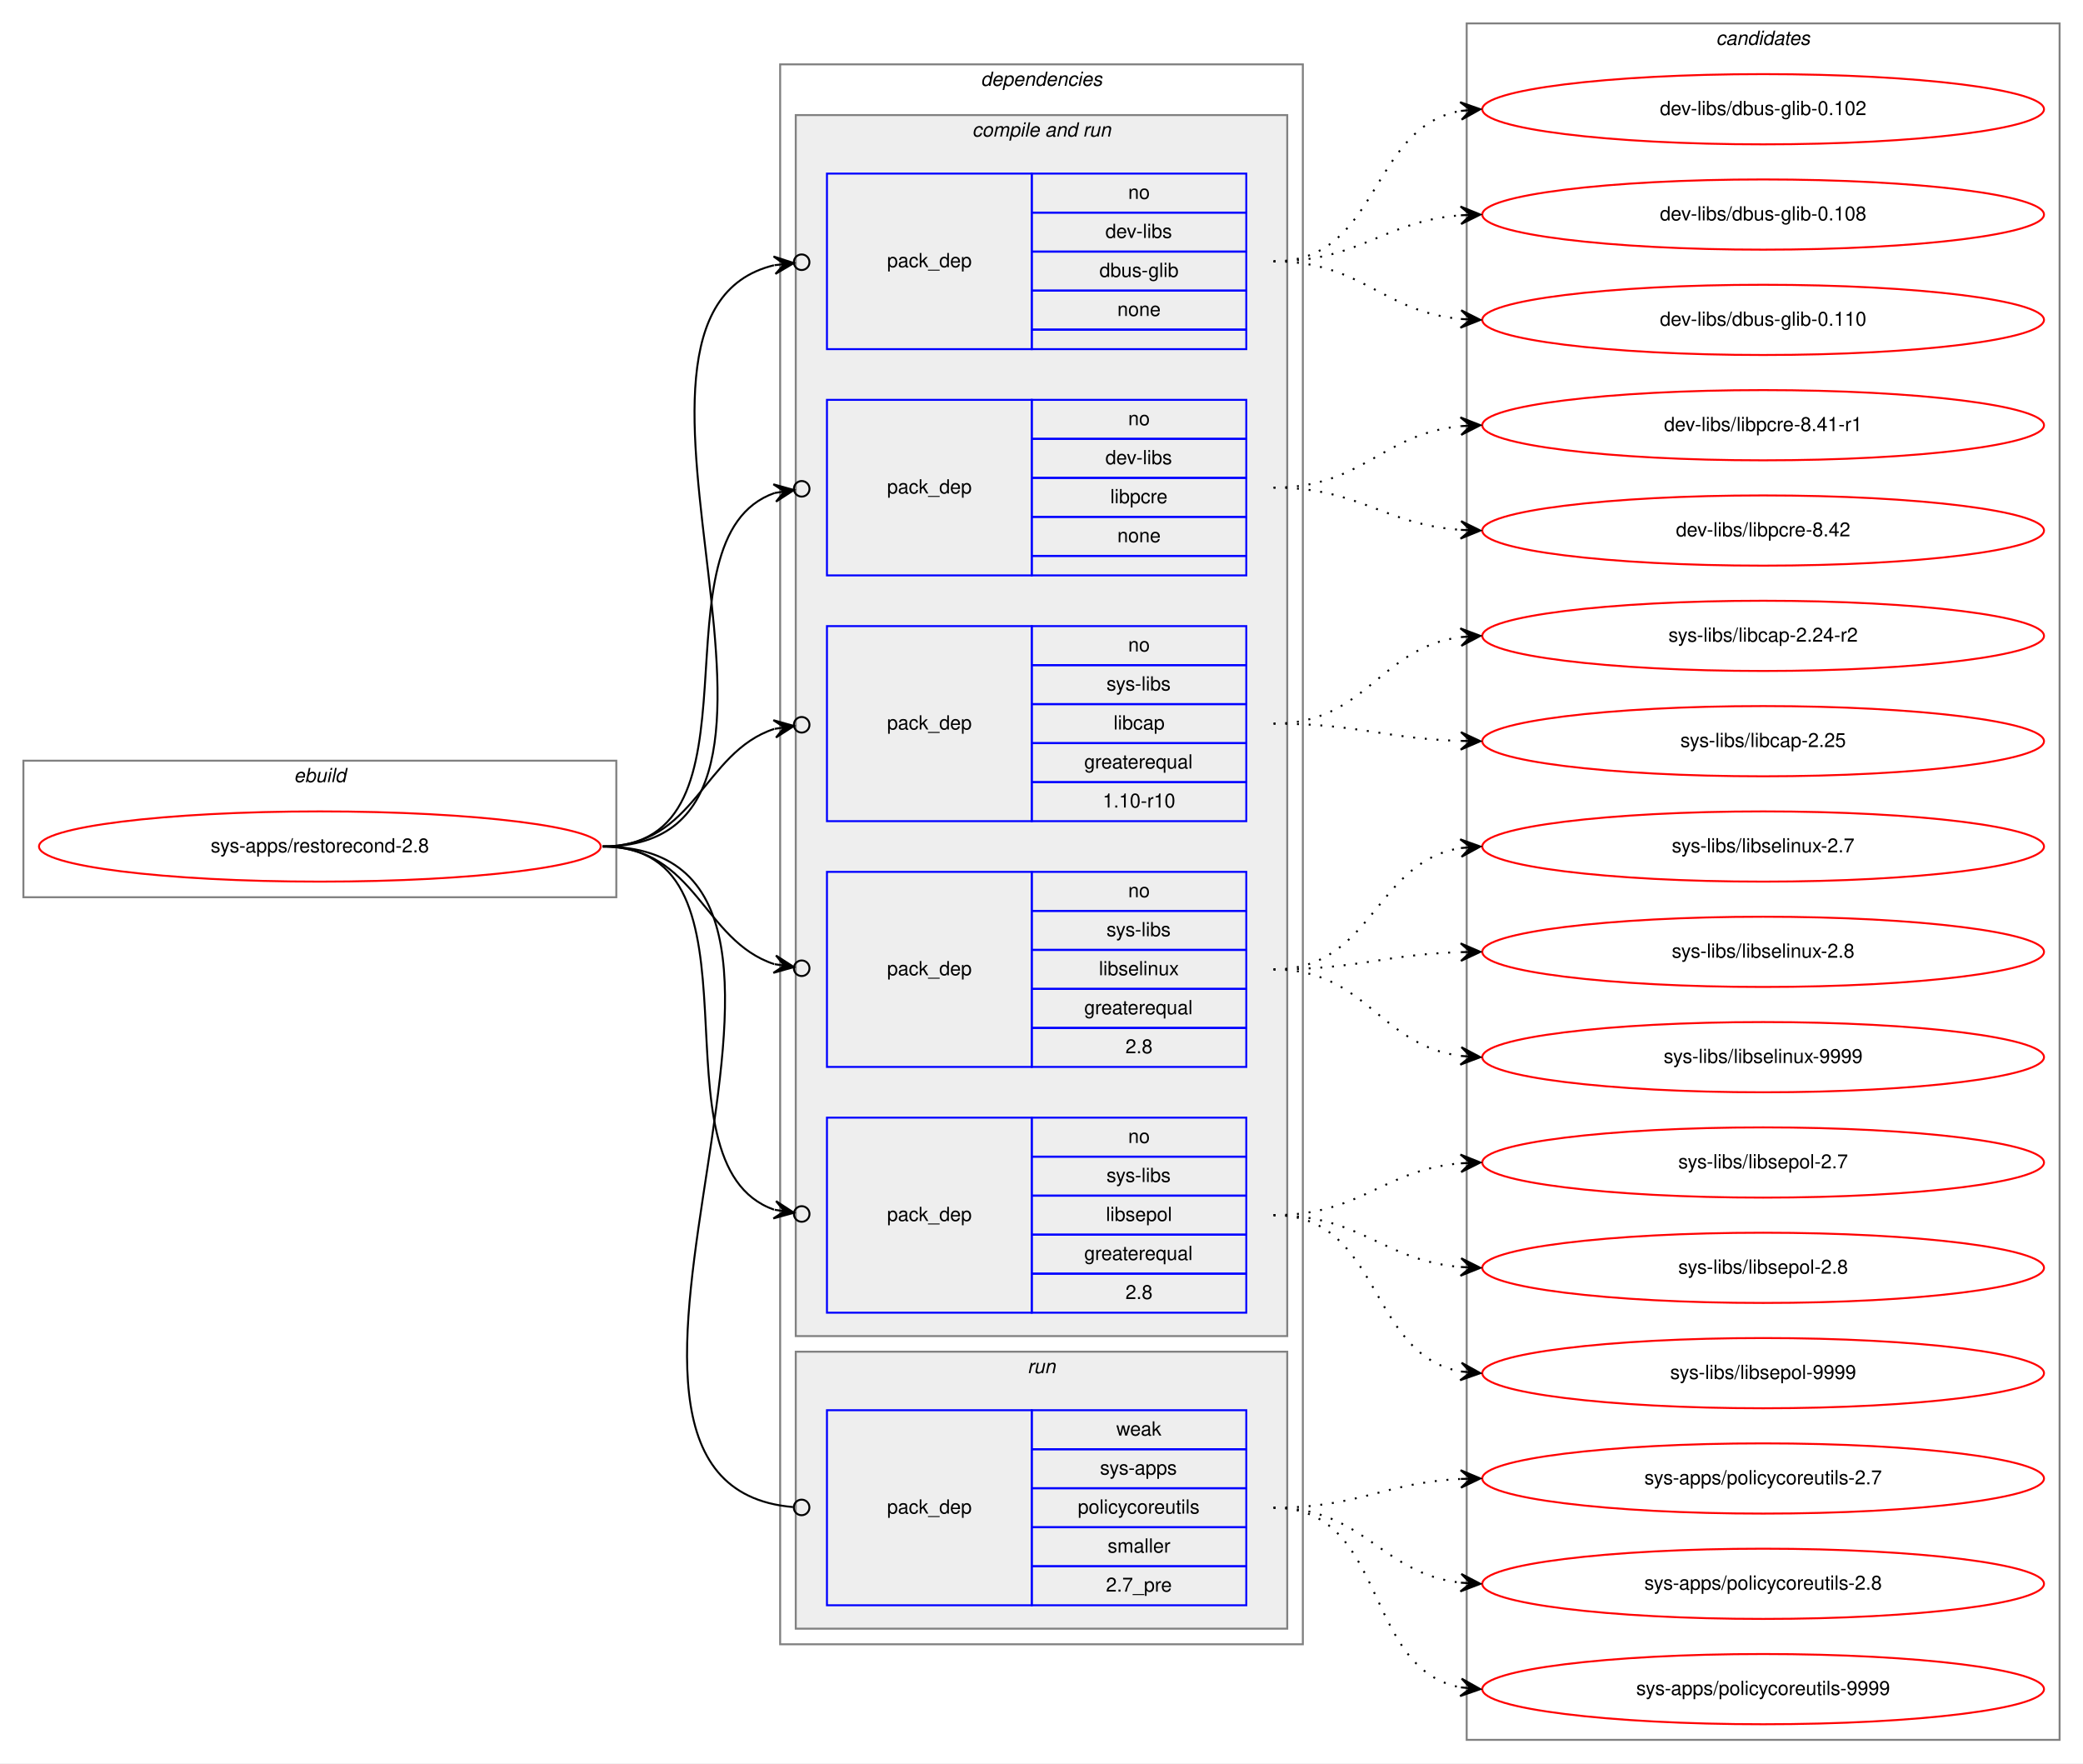
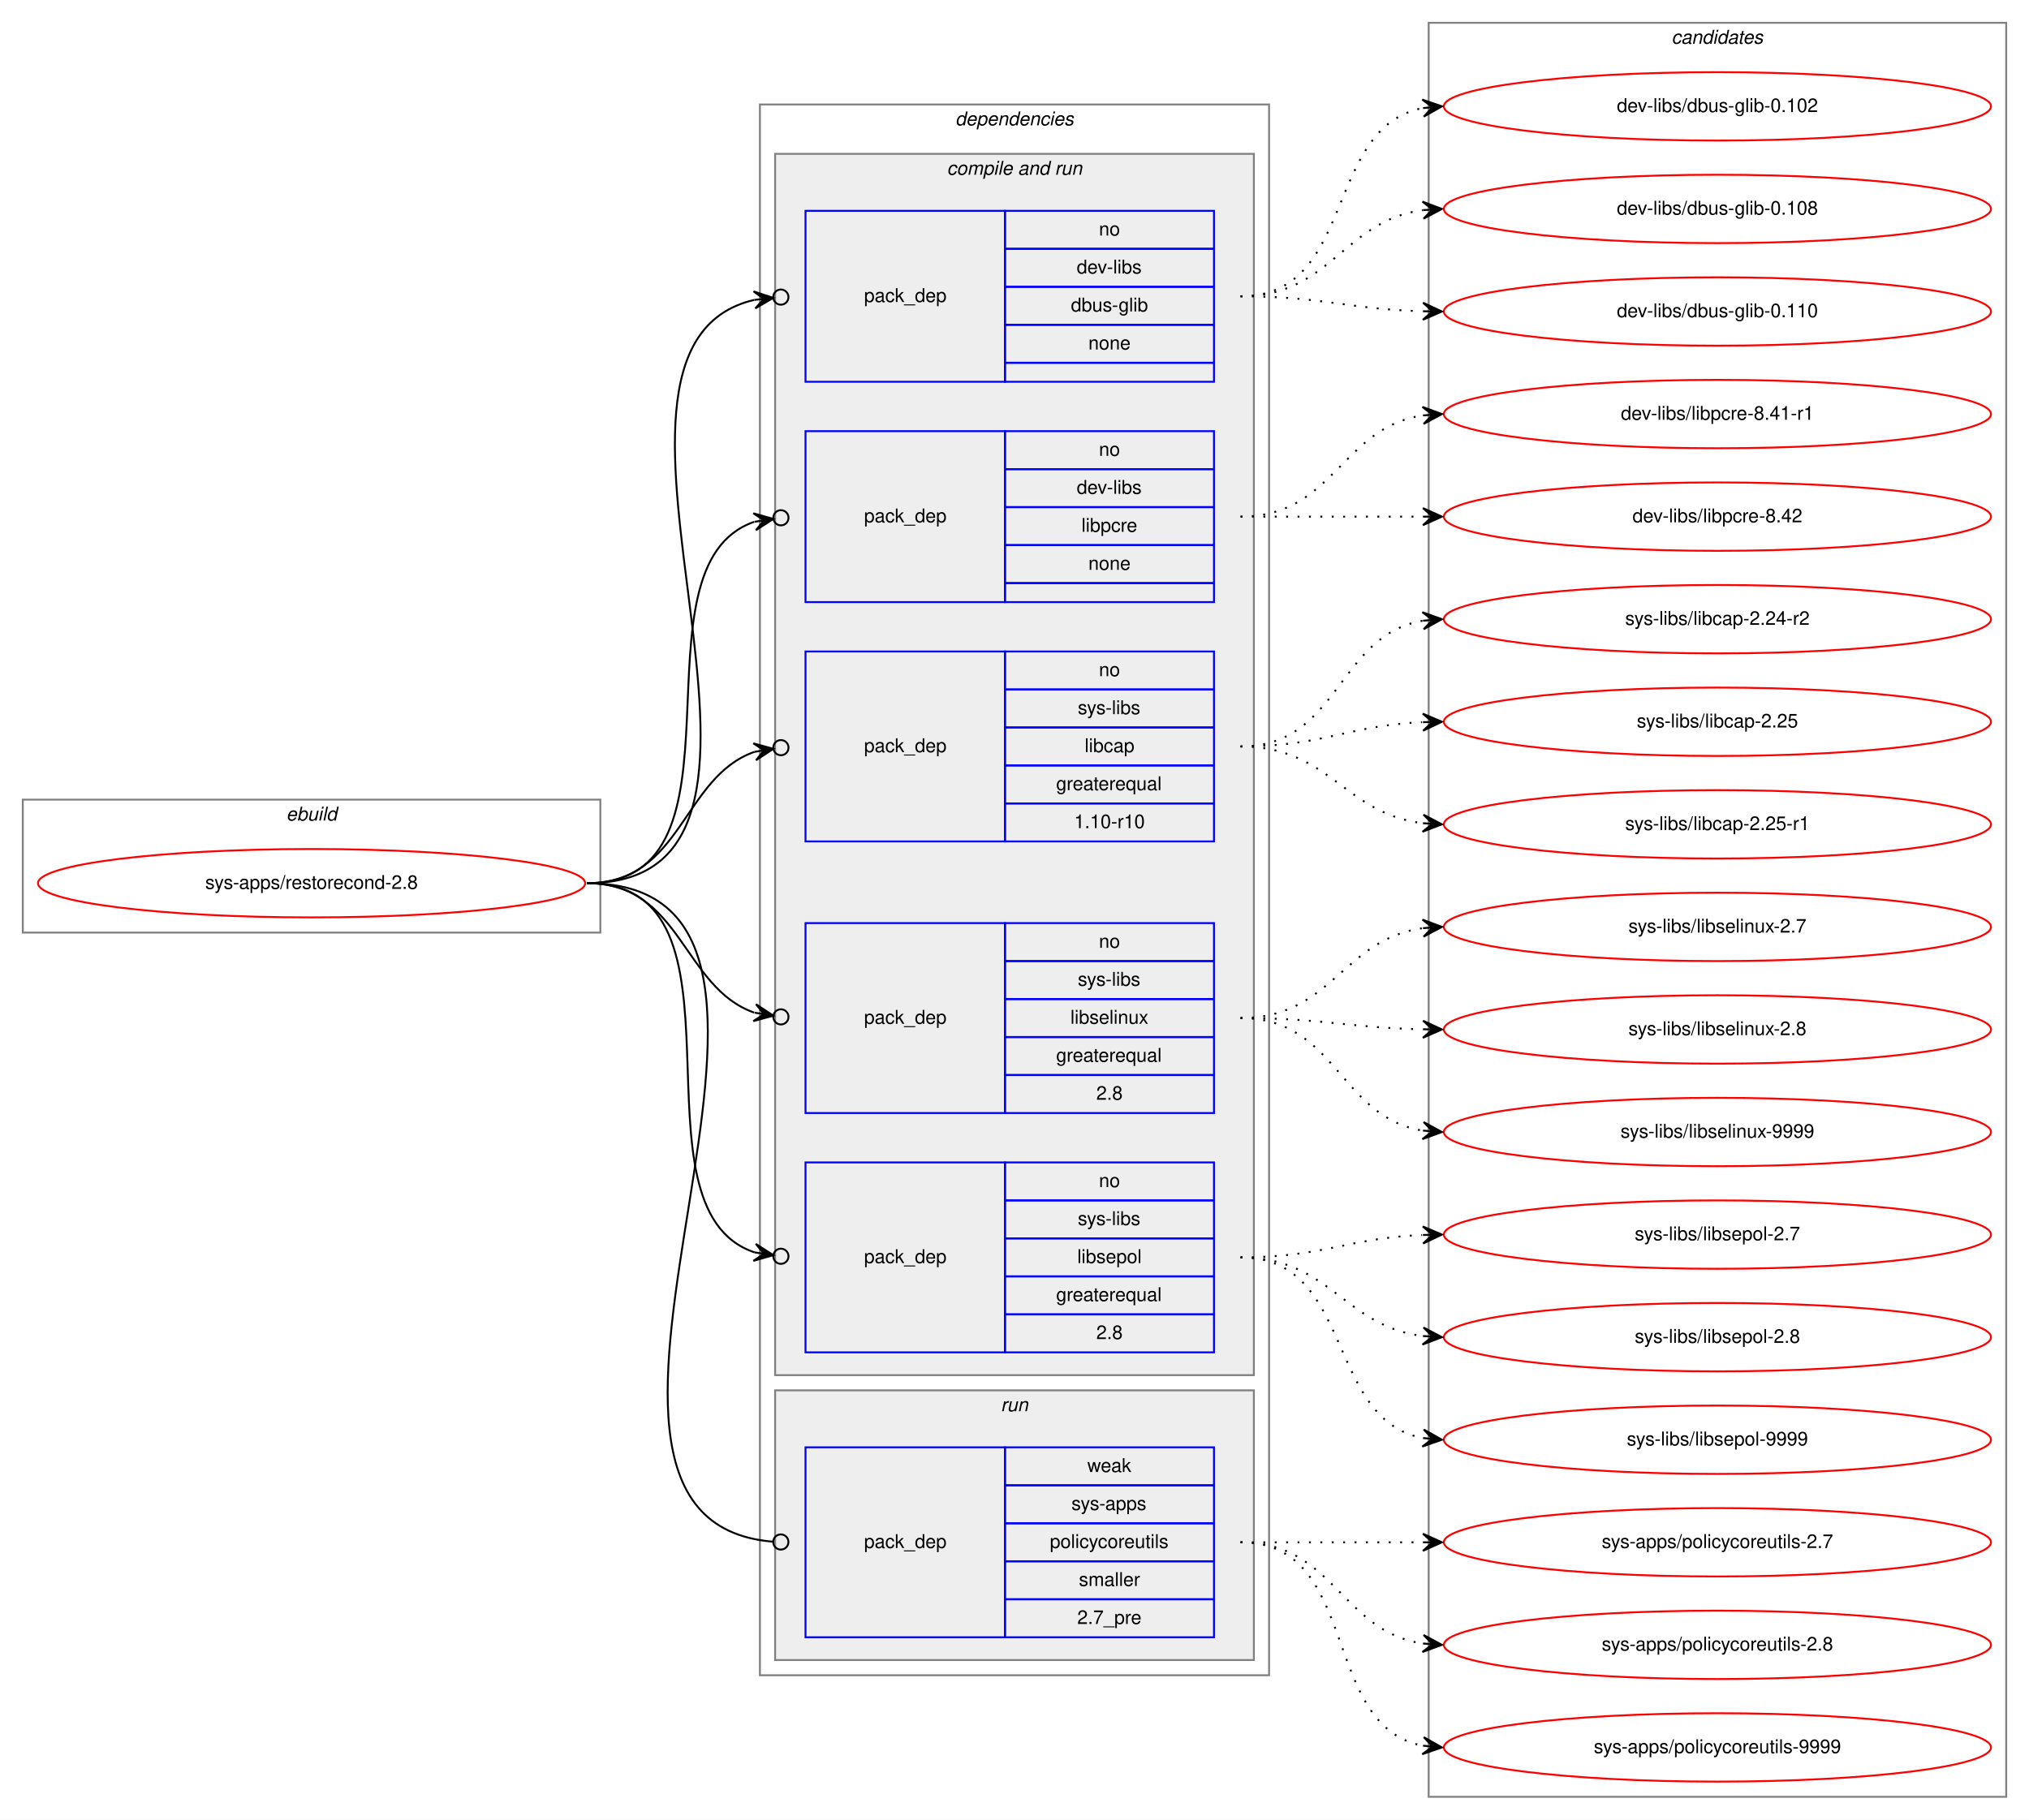
- <svg xmlns="http://www.w3.org/2000/svg" xmlns:xlink="http://www.w3.org/1999/xlink" width="1068pt" height="904pt" viewBox="0.00 0.00 1068.00 904.00">
-   <g id="graph0" class="graph" transform="scale(1 1) rotate(0) translate(4 900)">
-     <polygon fill="white" stroke="transparent" points="-4,4 -4,-900 1064,-900 1064,4 -4,4" />
+ <svg xmlns="http://www.w3.org/2000/svg" xmlns:xlink="http://www.w3.org/1999/xlink" width="1068pt" height="958pt" viewBox="0.00 0.00 1068.00 958.00">
+   <g id="graph0" class="graph" transform="scale(1 1) rotate(0) translate(4 954)">
+     <polygon fill="white" stroke="transparent" points="-4,4 -4,-954 1064,-954 1064,4 -4,4" />
    <g id="clust1" class="cluster">
-       <polygon fill="none" stroke="gray" points="8,-440 8,-510 312,-510 312,-440 8,-440" />
-       <text text-anchor="start" x="146.66" y="-499" font-family="Helvetica,sans-Serif" font-style="italic" font-size="10.00">ebuild</text>
+       <polygon fill="none" stroke="gray" points="8,-463 8,-533 312,-533 312,-463 8,-463" />
+       <text text-anchor="start" x="146.66" y="-522" font-family="Helvetica,sans-Serif" font-style="italic" font-size="10.00">ebuild</text>
    </g>
    <g id="clust2" class="cluster">
-       <polygon fill="none" stroke="gray" points="396,-57 396,-867 664,-867 664,-57 396,-57" />
-       <text text-anchor="start" x="498.86" y="-856" font-family="Helvetica,sans-Serif" font-style="italic" font-size="10.00">dependencies</text>
+       <polygon fill="none" stroke="gray" points="396,-72 396,-899 664,-899 664,-72 396,-72" />
+       <text text-anchor="start" x="498.86" y="-888" font-family="Helvetica,sans-Serif" font-style="italic" font-size="10.00">dependencies</text>
    </g>
    <g id="clust4" class="cluster">
-       <polygon fill="#eeeeee" stroke="gray" points="404,-215 404,-841 656,-841 656,-215 404,-215" />
-       <text text-anchor="start" x="494.42" y="-830" font-family="Helvetica,sans-Serif" font-style="italic" font-size="10.00">compile and run</text>
+       <polygon fill="#eeeeee" stroke="gray" points="404,-230 404,-873 656,-873 656,-230 404,-230" />
+       <text text-anchor="start" x="494.42" y="-862" font-family="Helvetica,sans-Serif" font-style="italic" font-size="10.00">compile and run</text>
    </g>
    <g id="clust10" class="cluster">
-       <polygon fill="#eeeeee" stroke="gray" points="404,-65 404,-207 656,-207 656,-65 404,-65" />
-       <text text-anchor="start" x="522.77" y="-196" font-family="Helvetica,sans-Serif" font-style="italic" font-size="10.00">run</text>
+       <polygon fill="#eeeeee" stroke="gray" points="404,-80 404,-222 656,-222 656,-80 404,-80" />
+       <text text-anchor="start" x="522.77" y="-211" font-family="Helvetica,sans-Serif" font-style="italic" font-size="10.00">run</text>
    </g>
    <g id="clust12" class="cluster">
-       <polygon fill="none" stroke="gray" points="748,-8 748,-888 1052,-888 1052,-8 748,-8" />
-       <text text-anchor="start" x="875.82" y="-877" font-family="Helvetica,sans-Serif" font-style="italic" font-size="10.00">candidates</text>
+       <polygon fill="none" stroke="gray" points="748,-8 748,-942 1052,-942 1052,-8 748,-8" />
+       <text text-anchor="start" x="875.82" y="-931" font-family="Helvetica,sans-Serif" font-style="italic" font-size="10.00">candidates</text>
    </g>
    <g id="node1" class="node">
      <g id="a_node1">
        <a xlink:href="../sys-apps/restorecond-2.8.svg" xlink:title="sys-apps/restorecond-2.8">
-           <ellipse fill="none" stroke="red" cx="160" cy="-466" rx="144" ry="18" />
-           <text text-anchor="middle" x="160" y="-463" font-family="Helvetica,sans-Serif" font-size="10.00">sys-apps/restorecond-2.8</text>
+           <ellipse fill="none" stroke="red" cx="160" cy="-489" rx="144" ry="18" />
+           <text text-anchor="middle" x="160" y="-486" font-family="Helvetica,sans-Serif" font-size="10.00">sys-apps/restorecond-2.8</text>
        </a>
      </g>
    </g>
    <g id="node2" class="node">
-       <polygon fill="none" stroke="blue" points="420,-721 420,-811 525,-811 525,-721 420,-721" />
-       <text text-anchor="start" x="450.82" y="-763" font-family="Helvetica,sans-Serif" font-size="10.00">pack_dep</text>
-       <polygon fill="none" stroke="blue" points="525,-791 525,-811 635,-811 635,-791 525,-791" />
-       <text text-anchor="start" x="574.44" y="-798" font-family="Helvetica,sans-Serif" font-size="10.00">no</text>
-       <polygon fill="none" stroke="blue" points="525,-771 525,-791 635,-791 635,-771 525,-771" />
-       <text text-anchor="start" x="562.77" y="-778" font-family="Helvetica,sans-Serif" font-size="10.00">dev-libs</text>
-       <polygon fill="none" stroke="blue" points="525,-751 525,-771 635,-771 635,-751 525,-751" />
-       <text text-anchor="start" x="559.71" y="-758" font-family="Helvetica,sans-Serif" font-size="10.00">dbus-glib</text>
-       <polygon fill="none" stroke="blue" points="525,-731 525,-751 635,-751 635,-731 525,-731" />
-       <text text-anchor="start" x="568.88" y="-738" font-family="Helvetica,sans-Serif" font-size="10.00">none</text>
-       <polygon fill="none" stroke="blue" points="525,-721 525,-731 635,-731 635,-721 525,-721" />
+       <polygon fill="none" stroke="blue" points="420,-753 420,-843 525,-843 525,-753 420,-753" />
+       <text text-anchor="start" x="450.82" y="-795" font-family="Helvetica,sans-Serif" font-size="10.00">pack_dep</text>
+       <polygon fill="none" stroke="blue" points="525,-823 525,-843 635,-843 635,-823 525,-823" />
+       <text text-anchor="start" x="574.44" y="-830" font-family="Helvetica,sans-Serif" font-size="10.00">no</text>
+       <polygon fill="none" stroke="blue" points="525,-803 525,-823 635,-823 635,-803 525,-803" />
+       <text text-anchor="start" x="562.77" y="-810" font-family="Helvetica,sans-Serif" font-size="10.00">dev-libs</text>
+       <polygon fill="none" stroke="blue" points="525,-783 525,-803 635,-803 635,-783 525,-783" />
+       <text text-anchor="start" x="559.71" y="-790" font-family="Helvetica,sans-Serif" font-size="10.00">dbus-glib</text>
+       <polygon fill="none" stroke="blue" points="525,-763 525,-783 635,-783 635,-763 525,-763" />
+       <text text-anchor="start" x="568.88" y="-770" font-family="Helvetica,sans-Serif" font-size="10.00">none</text>
+       <polygon fill="none" stroke="blue" points="525,-753 525,-763 635,-763 635,-753 525,-753" />
    </g>
    <g id="edge1" class="edge">
-       <path fill="none" stroke="black" d="M305,-466C439.64,-466 285.78,-737.98 392.82,-764" />
-       <ellipse fill="none" stroke="black" cx="407.02" cy="-765.56" rx="4" ry="4" />
-       <polygon fill="black" stroke="black" points="403.05,-765.13 392.62,-768.51 398.08,-764.58 393.11,-764.04 393.11,-764.04 393.11,-764.04 398.08,-764.58 393.6,-759.56 403.05,-765.13 403.05,-765.13" />
+       <path fill="none" stroke="black" d="M305,-489C443.53,-489 282.04,-770.29 393.03,-796.11" />
+       <ellipse fill="none" stroke="black" cx="407.02" cy="-797.58" rx="4" ry="4" />
+       <polygon fill="black" stroke="black" points="403.04,-797.16 392.63,-800.59 398.07,-796.64 393.1,-796.11 393.1,-796.11 393.1,-796.11 398.07,-796.64 393.57,-791.64 403.04,-797.16 403.04,-797.16" />
    </g>
    <g id="node3" class="node">
-       <polygon fill="none" stroke="blue" points="420,-605 420,-695 525,-695 525,-605 420,-605" />
-       <text text-anchor="start" x="450.82" y="-647" font-family="Helvetica,sans-Serif" font-size="10.00">pack_dep</text>
-       <polygon fill="none" stroke="blue" points="525,-675 525,-695 635,-695 635,-675 525,-675" />
-       <text text-anchor="start" x="574.44" y="-682" font-family="Helvetica,sans-Serif" font-size="10.00">no</text>
-       <polygon fill="none" stroke="blue" points="525,-655 525,-675 635,-675 635,-655 525,-655" />
-       <text text-anchor="start" x="562.77" y="-662" font-family="Helvetica,sans-Serif" font-size="10.00">dev-libs</text>
-       <polygon fill="none" stroke="blue" points="525,-635 525,-655 635,-655 635,-635 525,-635" />
-       <text text-anchor="start" x="565.27" y="-642" font-family="Helvetica,sans-Serif" font-size="10.00">libpcre</text>
-       <polygon fill="none" stroke="blue" points="525,-615 525,-635 635,-635 635,-615 525,-615" />
-       <text text-anchor="start" x="568.88" y="-622" font-family="Helvetica,sans-Serif" font-size="10.00">none</text>
-       <polygon fill="none" stroke="blue" points="525,-605 525,-615 635,-615 635,-605 525,-605" />
+       <polygon fill="none" stroke="blue" points="420,-637 420,-727 525,-727 525,-637 420,-637" />
+       <text text-anchor="start" x="450.82" y="-679" font-family="Helvetica,sans-Serif" font-size="10.00">pack_dep</text>
+       <polygon fill="none" stroke="blue" points="525,-707 525,-727 635,-727 635,-707 525,-707" />
+       <text text-anchor="start" x="574.44" y="-714" font-family="Helvetica,sans-Serif" font-size="10.00">no</text>
+       <polygon fill="none" stroke="blue" points="525,-687 525,-707 635,-707 635,-687 525,-687" />
+       <text text-anchor="start" x="562.77" y="-694" font-family="Helvetica,sans-Serif" font-size="10.00">dev-libs</text>
+       <polygon fill="none" stroke="blue" points="525,-667 525,-687 635,-687 635,-667 525,-667" />
+       <text text-anchor="start" x="565.27" y="-674" font-family="Helvetica,sans-Serif" font-size="10.00">libpcre</text>
+       <polygon fill="none" stroke="blue" points="525,-647 525,-667 635,-667 635,-647 525,-647" />
+       <text text-anchor="start" x="568.88" y="-654" font-family="Helvetica,sans-Serif" font-size="10.00">none</text>
+       <polygon fill="none" stroke="blue" points="525,-637 525,-647 635,-647 635,-637 525,-637" />
    </g>
    <g id="edge2" class="edge">
-       <path fill="none" stroke="black" d="M305,-466C392.56,-466 327.66,-624.37 393.18,-647.26" />
-       <ellipse fill="none" stroke="black" cx="407.05" cy="-649.39" rx="4" ry="4" />
-       <polygon fill="black" stroke="black" points="403.09,-648.78 392.52,-651.71 398.15,-648.02 393.21,-647.26 393.21,-647.26 393.21,-647.26 398.15,-648.02 393.89,-642.81 403.09,-648.78 403.09,-648.78" />
+       <path fill="none" stroke="black" d="M305,-489C395.98,-489 324.83,-655.81 393.01,-679.27" />
+       <ellipse fill="none" stroke="black" cx="407.05" cy="-681.4" rx="4" ry="4" />
+       <polygon fill="black" stroke="black" points="403.09,-680.8 392.53,-683.75 398.15,-680.05 393.2,-679.3 393.2,-679.3 393.2,-679.3 398.15,-680.05 393.88,-674.85 403.09,-680.8 403.09,-680.8" />
    </g>
    <g id="node4" class="node">
-       <polygon fill="none" stroke="blue" points="420,-479 420,-579 525,-579 525,-479 420,-479" />
-       <text text-anchor="start" x="450.82" y="-526" font-family="Helvetica,sans-Serif" font-size="10.00">pack_dep</text>
-       <polygon fill="none" stroke="blue" points="525,-559 525,-579 635,-579 635,-559 525,-559" />
-       <text text-anchor="start" x="574.44" y="-566" font-family="Helvetica,sans-Serif" font-size="10.00">no</text>
-       <polygon fill="none" stroke="blue" points="525,-539 525,-559 635,-559 635,-539 525,-539" />
-       <text text-anchor="start" x="563.33" y="-546" font-family="Helvetica,sans-Serif" font-size="10.00">sys-libs</text>
-       <polygon fill="none" stroke="blue" points="525,-519 525,-539 635,-539 635,-519 525,-519" />
-       <text text-anchor="start" x="566.94" y="-526" font-family="Helvetica,sans-Serif" font-size="10.00">libcap</text>
-       <polygon fill="none" stroke="blue" points="525,-499 525,-519 635,-519 635,-499 525,-499" />
-       <text text-anchor="start" x="551.92" y="-506" font-family="Helvetica,sans-Serif" font-size="10.00">greaterequal</text>
-       <polygon fill="none" stroke="blue" points="525,-479 525,-499 635,-499 635,-479 525,-479" />
-       <text text-anchor="start" x="561.38" y="-486" font-family="Helvetica,sans-Serif" font-size="10.00">1.10-r10</text>
+       <polygon fill="none" stroke="blue" points="420,-511 420,-611 525,-611 525,-511 420,-511" />
+       <text text-anchor="start" x="450.82" y="-558" font-family="Helvetica,sans-Serif" font-size="10.00">pack_dep</text>
+       <polygon fill="none" stroke="blue" points="525,-591 525,-611 635,-611 635,-591 525,-591" />
+       <text text-anchor="start" x="574.44" y="-598" font-family="Helvetica,sans-Serif" font-size="10.00">no</text>
+       <polygon fill="none" stroke="blue" points="525,-571 525,-591 635,-591 635,-571 525,-571" />
+       <text text-anchor="start" x="563.33" y="-578" font-family="Helvetica,sans-Serif" font-size="10.00">sys-libs</text>
+       <polygon fill="none" stroke="blue" points="525,-551 525,-571 635,-571 635,-551 525,-551" />
+       <text text-anchor="start" x="566.94" y="-558" font-family="Helvetica,sans-Serif" font-size="10.00">libcap</text>
+       <polygon fill="none" stroke="blue" points="525,-531 525,-551 635,-551 635,-531 525,-531" />
+       <text text-anchor="start" x="551.92" y="-538" font-family="Helvetica,sans-Serif" font-size="10.00">greaterequal</text>
+       <polygon fill="none" stroke="blue" points="525,-511 525,-531 635,-531 635,-511 525,-511" />
+       <text text-anchor="start" x="561.38" y="-518" font-family="Helvetica,sans-Serif" font-size="10.00">1.10-r10</text>
    </g>
    <g id="edge3" class="edge">
-       <path fill="none" stroke="black" d="M305,-466C352.95,-466 356.19,-514.23 392.96,-526.29" />
-       <ellipse fill="none" stroke="black" cx="407.04" cy="-528.41" rx="4" ry="4" />
-       <polygon fill="black" stroke="black" points="403.09,-527.81 392.53,-530.78 398.14,-527.07 393.2,-526.33 393.2,-526.33 393.2,-526.33 398.14,-527.07 393.87,-521.88 403.09,-527.81 403.09,-527.81" />
+       <path fill="none" stroke="black" d="M305,-489C355.17,-489 355.01,-544.87 393.19,-558.18" />
+       <ellipse fill="none" stroke="black" cx="407.05" cy="-560.37" rx="4" ry="4" />
+       <polygon fill="black" stroke="black" points="403.1,-559.75 392.52,-562.63 398.16,-558.97 393.22,-558.18 393.22,-558.18 393.22,-558.18 398.16,-558.97 393.93,-553.74 403.1,-559.75 403.1,-559.75" />
    </g>
    <g id="node5" class="node">
-       <polygon fill="none" stroke="blue" points="420,-353 420,-453 525,-453 525,-353 420,-353" />
-       <text text-anchor="start" x="450.82" y="-400" font-family="Helvetica,sans-Serif" font-size="10.00">pack_dep</text>
-       <polygon fill="none" stroke="blue" points="525,-433 525,-453 635,-453 635,-433 525,-433" />
-       <text text-anchor="start" x="574.44" y="-440" font-family="Helvetica,sans-Serif" font-size="10.00">no</text>
-       <polygon fill="none" stroke="blue" points="525,-413 525,-433 635,-433 635,-413 525,-413" />
-       <text text-anchor="start" x="563.33" y="-420" font-family="Helvetica,sans-Serif" font-size="10.00">sys-libs</text>
-       <polygon fill="none" stroke="blue" points="525,-393 525,-413 635,-413 635,-393 525,-393" />
-       <text text-anchor="start" x="559.43" y="-400" font-family="Helvetica,sans-Serif" font-size="10.00">libselinux</text>
-       <polygon fill="none" stroke="blue" points="525,-373 525,-393 635,-393 635,-373 525,-373" />
-       <text text-anchor="start" x="551.92" y="-380" font-family="Helvetica,sans-Serif" font-size="10.00">greaterequal</text>
-       <polygon fill="none" stroke="blue" points="525,-353 525,-373 635,-373 635,-353 525,-353" />
-       <text text-anchor="start" x="573.05" y="-360" font-family="Helvetica,sans-Serif" font-size="10.00">2.8</text>
+       <polygon fill="none" stroke="blue" points="420,-368 420,-468 525,-468 525,-368 420,-368" />
+       <text text-anchor="start" x="450.82" y="-415" font-family="Helvetica,sans-Serif" font-size="10.00">pack_dep</text>
+       <polygon fill="none" stroke="blue" points="525,-448 525,-468 635,-468 635,-448 525,-448" />
+       <text text-anchor="start" x="574.44" y="-455" font-family="Helvetica,sans-Serif" font-size="10.00">no</text>
+       <polygon fill="none" stroke="blue" points="525,-428 525,-448 635,-448 635,-428 525,-428" />
+       <text text-anchor="start" x="563.33" y="-435" font-family="Helvetica,sans-Serif" font-size="10.00">sys-libs</text>
+       <polygon fill="none" stroke="blue" points="525,-408 525,-428 635,-428 635,-408 525,-408" />
+       <text text-anchor="start" x="559.43" y="-415" font-family="Helvetica,sans-Serif" font-size="10.00">libselinux</text>
+       <polygon fill="none" stroke="blue" points="525,-388 525,-408 635,-408 635,-388 525,-388" />
+       <text text-anchor="start" x="551.92" y="-395" font-family="Helvetica,sans-Serif" font-size="10.00">greaterequal</text>
+       <polygon fill="none" stroke="blue" points="525,-368 525,-388 635,-388 635,-368 525,-368" />
+       <text text-anchor="start" x="573.05" y="-375" font-family="Helvetica,sans-Serif" font-size="10.00">2.8</text>
    </g>
    <g id="edge4" class="edge">
-       <path fill="none" stroke="black" d="M305,-466C352.95,-466 356.19,-417.77 392.96,-405.71" />
-       <ellipse fill="none" stroke="black" cx="407.04" cy="-403.59" rx="4" ry="4" />
-       <polygon fill="black" stroke="black" points="403.09,-404.19 393.87,-410.12 398.14,-404.93 393.2,-405.67 393.2,-405.67 393.2,-405.67 398.14,-404.93 392.53,-401.22 403.09,-404.19 403.09,-404.19" />
+       <path fill="none" stroke="black" d="M305,-489C354.84,-489 355.15,-434.15 392.99,-420.87" />
+       <ellipse fill="none" stroke="black" cx="407.05" cy="-418.63" rx="4" ry="4" />
+       <polygon fill="black" stroke="black" points="403.1,-419.26 393.93,-425.28 398.16,-420.05 393.22,-420.83 393.22,-420.83 393.22,-420.83 398.16,-420.05 392.52,-416.39 403.1,-419.26 403.1,-419.26" />
    </g>
    <g id="node6" class="node">
-       <polygon fill="none" stroke="blue" points="420,-227 420,-327 525,-327 525,-227 420,-227" />
-       <text text-anchor="start" x="450.82" y="-274" font-family="Helvetica,sans-Serif" font-size="10.00">pack_dep</text>
-       <polygon fill="none" stroke="blue" points="525,-307 525,-327 635,-327 635,-307 525,-307" />
-       <text text-anchor="start" x="574.44" y="-314" font-family="Helvetica,sans-Serif" font-size="10.00">no</text>
-       <polygon fill="none" stroke="blue" points="525,-287 525,-307 635,-307 635,-287 525,-287" />
-       <text text-anchor="start" x="563.33" y="-294" font-family="Helvetica,sans-Serif" font-size="10.00">sys-libs</text>
-       <polygon fill="none" stroke="blue" points="525,-267 525,-287 635,-287 635,-267 525,-267" />
-       <text text-anchor="start" x="563.04" y="-274" font-family="Helvetica,sans-Serif" font-size="10.00">libsepol</text>
-       <polygon fill="none" stroke="blue" points="525,-247 525,-267 635,-267 635,-247 525,-247" />
-       <text text-anchor="start" x="551.92" y="-254" font-family="Helvetica,sans-Serif" font-size="10.00">greaterequal</text>
-       <polygon fill="none" stroke="blue" points="525,-227 525,-247 635,-247 635,-227 525,-227" />
-       <text text-anchor="start" x="573.05" y="-234" font-family="Helvetica,sans-Serif" font-size="10.00">2.8</text>
+       <polygon fill="none" stroke="blue" points="420,-242 420,-342 525,-342 525,-242 420,-242" />
+       <text text-anchor="start" x="450.82" y="-289" font-family="Helvetica,sans-Serif" font-size="10.00">pack_dep</text>
+       <polygon fill="none" stroke="blue" points="525,-322 525,-342 635,-342 635,-322 525,-322" />
+       <text text-anchor="start" x="574.44" y="-329" font-family="Helvetica,sans-Serif" font-size="10.00">no</text>
+       <polygon fill="none" stroke="blue" points="525,-302 525,-322 635,-322 635,-302 525,-302" />
+       <text text-anchor="start" x="563.33" y="-309" font-family="Helvetica,sans-Serif" font-size="10.00">sys-libs</text>
+       <polygon fill="none" stroke="blue" points="525,-282 525,-302 635,-302 635,-282 525,-282" />
+       <text text-anchor="start" x="563.04" y="-289" font-family="Helvetica,sans-Serif" font-size="10.00">libsepol</text>
+       <polygon fill="none" stroke="blue" points="525,-262 525,-282 635,-282 635,-262 525,-262" />
+       <text text-anchor="start" x="551.92" y="-269" font-family="Helvetica,sans-Serif" font-size="10.00">greaterequal</text>
+       <polygon fill="none" stroke="blue" points="525,-242 525,-262 635,-262 635,-242 525,-242" />
+       <text text-anchor="start" x="573.05" y="-249" font-family="Helvetica,sans-Serif" font-size="10.00">2.8</text>
    </g>
    <g id="edge5" class="edge">
-       <path fill="none" stroke="black" d="M305,-466C394.35,-466 326.25,-303.33 392.85,-279.82" />
-       <ellipse fill="none" stroke="black" cx="407.05" cy="-277.61" rx="4" ry="4" />
-       <polygon fill="black" stroke="black" points="403.09,-278.23 393.9,-284.21 398.15,-278.99 393.21,-279.76 393.21,-279.76 393.21,-279.76 398.15,-278.99 392.52,-275.32 403.09,-278.23 403.09,-278.23" />
+       <path fill="none" stroke="black" d="M305,-489C397.63,-489 323.37,-318.01 393.18,-294.64" />
+       <ellipse fill="none" stroke="black" cx="407.04" cy="-292.59" rx="4" ry="4" />
+       <polygon fill="black" stroke="black" points="403.09,-293.17 393.85,-299.09 398.14,-293.9 393.19,-294.63 393.19,-294.63 393.19,-294.63 398.14,-293.9 392.54,-290.18 403.09,-293.17 403.09,-293.17" />
    </g>
    <g id="node7" class="node">
-       <polygon fill="none" stroke="blue" points="420,-77 420,-177 525,-177 525,-77 420,-77" />
-       <text text-anchor="start" x="450.82" y="-124" font-family="Helvetica,sans-Serif" font-size="10.00">pack_dep</text>
-       <polygon fill="none" stroke="blue" points="525,-157 525,-177 635,-177 635,-157 525,-157" />
-       <text text-anchor="start" x="568.33" y="-164" font-family="Helvetica,sans-Serif" font-size="10.00">weak</text>
-       <polygon fill="none" stroke="blue" points="525,-137 525,-157 635,-157 635,-137 525,-137" />
-       <text text-anchor="start" x="559.99" y="-144" font-family="Helvetica,sans-Serif" font-size="10.00">sys-apps</text>
-       <polygon fill="none" stroke="blue" points="525,-117 525,-137 635,-137 635,-117 525,-117" />
-       <text text-anchor="start" x="548.6" y="-124" font-family="Helvetica,sans-Serif" font-size="10.00">policycoreutils</text>
-       <polygon fill="none" stroke="blue" points="525,-97 525,-117 635,-117 635,-97 525,-97" />
-       <text text-anchor="start" x="563.89" y="-104" font-family="Helvetica,sans-Serif" font-size="10.00">smaller</text>
-       <polygon fill="none" stroke="blue" points="525,-77 525,-97 635,-97 635,-77 525,-77" />
-       <text text-anchor="start" x="563.04" y="-84" font-family="Helvetica,sans-Serif" font-size="10.00">2.7_pre</text>
+       <polygon fill="none" stroke="blue" points="420,-92 420,-192 525,-192 525,-92 420,-92" />
+       <text text-anchor="start" x="450.82" y="-139" font-family="Helvetica,sans-Serif" font-size="10.00">pack_dep</text>
+       <polygon fill="none" stroke="blue" points="525,-172 525,-192 635,-192 635,-172 525,-172" />
+       <text text-anchor="start" x="568.33" y="-179" font-family="Helvetica,sans-Serif" font-size="10.00">weak</text>
+       <polygon fill="none" stroke="blue" points="525,-152 525,-172 635,-172 635,-152 525,-152" />
+       <text text-anchor="start" x="559.99" y="-159" font-family="Helvetica,sans-Serif" font-size="10.00">sys-apps</text>
+       <polygon fill="none" stroke="blue" points="525,-132 525,-152 635,-152 635,-132 525,-132" />
+       <text text-anchor="start" x="548.6" y="-139" font-family="Helvetica,sans-Serif" font-size="10.00">policycoreutils</text>
+       <polygon fill="none" stroke="blue" points="525,-112 525,-132 635,-132 635,-112 525,-112" />
+       <text text-anchor="start" x="563.89" y="-119" font-family="Helvetica,sans-Serif" font-size="10.00">smaller</text>
+       <polygon fill="none" stroke="blue" points="525,-92 525,-112 635,-112 635,-92 525,-92" />
+       <text text-anchor="start" x="563.04" y="-99" font-family="Helvetica,sans-Serif" font-size="10.00">2.7_pre</text>
    </g>
    <g id="edge6" class="edge">
-       <path fill="none" stroke="black" d="M305,-466C459.93,-466 260.8,-139.46 402.59,-127.35" />
-       <ellipse fill="none" stroke="black" cx="407" cy="-127.16" rx="4" ry="4" />
+       <path fill="none" stroke="black" d="M305,-489C463.42,-489 257.24,-154.09 402.84,-142.32" />
+       <ellipse fill="none" stroke="black" cx="407" cy="-142.16" rx="4" ry="4" />
    </g>
    <g id="node8" class="node">
      <g id="a_node8">
        <a xlink:href="../dev-libs/dbus-glib-0.102.svg" xlink:title="dev-libs/dbus-glib-0.102">
-           <ellipse fill="none" stroke="red" cx="900" cy="-844" rx="144" ry="18" />
-           <text text-anchor="middle" x="900" y="-841" font-family="Helvetica,sans-Serif" font-size="10.00">dev-libs/dbus-glib-0.102</text>
+           <ellipse fill="none" stroke="red" cx="900" cy="-898" rx="144" ry="18" />
+           <text text-anchor="middle" x="900" y="-895" font-family="Helvetica,sans-Serif" font-size="10.00">dev-libs/dbus-glib-0.102</text>
        </a>
      </g>
    </g>
    <g id="edge7" class="edge">
-       <path fill="none" stroke="black" stroke-dasharray="1,5" d="M649,-766C703.84,-766 697.61,-834.55 744.81,-843.12" />
-       <polygon fill="black" stroke="black" points="755,-844 744.65,-847.63 750.02,-843.57 745.04,-843.14 745.04,-843.14 745.04,-843.14 750.02,-843.57 745.42,-838.66 755,-844 755,-844" />
+       <path fill="none" stroke="black" stroke-dasharray="1,5" d="M649,-798C710.1,-798 692.62,-886.99 744.81,-897.07" />
+       <polygon fill="black" stroke="black" points="755,-898 744.63,-901.58 750.02,-897.55 745.04,-897.09 745.04,-897.09 745.04,-897.09 750.02,-897.55 745.45,-892.61 755,-898 755,-898" />
    </g>
    <g id="node9" class="node">
      <g id="a_node9">
        <a xlink:href="../dev-libs/dbus-glib-0.108.svg" xlink:title="dev-libs/dbus-glib-0.108">
-           <ellipse fill="none" stroke="red" cx="900" cy="-790" rx="144" ry="18" />
-           <text text-anchor="middle" x="900" y="-787" font-family="Helvetica,sans-Serif" font-size="10.00">dev-libs/dbus-glib-0.108</text>
+           <ellipse fill="none" stroke="red" cx="900" cy="-844" rx="144" ry="18" />
+           <text text-anchor="middle" x="900" y="-841" font-family="Helvetica,sans-Serif" font-size="10.00">dev-libs/dbus-glib-0.108</text>
        </a>
      </g>
    </g>
    <g id="edge8" class="edge">
-       <path fill="none" stroke="black" stroke-dasharray="1,5" d="M649,-766C693.72,-766 705.09,-786.57 744.86,-789.62" />
-       <polygon fill="black" stroke="black" points="755,-790 744.84,-794.13 750,-789.81 745.01,-789.63 745.01,-789.63 745.01,-789.63 750,-789.81 745.17,-785.13 755,-790 755,-790" />
+       <path fill="none" stroke="black" stroke-dasharray="1,5" d="M649,-798C696.74,-798 702.94,-837.76 744.85,-843.35" />
+       <polygon fill="black" stroke="black" points="755,-844 744.73,-847.85 750.01,-843.68 745.02,-843.36 745.02,-843.36 745.02,-843.36 750.01,-843.68 745.31,-838.87 755,-844 755,-844" />
    </g>
    <g id="node10" class="node">
      <g id="a_node10">
        <a xlink:href="../dev-libs/dbus-glib-0.110.svg" xlink:title="dev-libs/dbus-glib-0.110">
-           <ellipse fill="none" stroke="red" cx="900" cy="-736" rx="144" ry="18" />
-           <text text-anchor="middle" x="900" y="-733" font-family="Helvetica,sans-Serif" font-size="10.00">dev-libs/dbus-glib-0.110</text>
+           <ellipse fill="none" stroke="red" cx="900" cy="-790" rx="144" ry="18" />
+           <text text-anchor="middle" x="900" y="-787" font-family="Helvetica,sans-Serif" font-size="10.00">dev-libs/dbus-glib-0.110</text>
        </a>
      </g>
    </g>
    <g id="edge9" class="edge">
-       <path fill="none" stroke="black" stroke-dasharray="1,5" d="M649,-766C694.42,-766 704.66,-740.18 744.99,-736.45" />
-       <polygon fill="black" stroke="black" points="755,-736 745.21,-740.94 750,-736.22 745.01,-736.45 745.01,-736.45 745.01,-736.45 750,-736.22 744.81,-731.95 755,-736 755,-736" />
+       <path fill="none" stroke="black" stroke-dasharray="1,5" d="M649,-798C692.55,-798 705.74,-791.2 744.55,-790.14" />
+       <polygon fill="black" stroke="black" points="755,-790 745.06,-794.63 750,-790.07 745,-790.13 745,-790.13 745,-790.13 750,-790.07 744.94,-785.63 755,-790 755,-790" />
    </g>
    <g id="node11" class="node">
      <g id="a_node11">
        <a xlink:href="../dev-libs/libpcre-8.41-r1.svg" xlink:title="dev-libs/libpcre-8.41-r1">
-           <ellipse fill="none" stroke="red" cx="900" cy="-682" rx="144" ry="18" />
-           <text text-anchor="middle" x="900" y="-679" font-family="Helvetica,sans-Serif" font-size="10.00">dev-libs/libpcre-8.41-r1</text>
+           <ellipse fill="none" stroke="red" cx="900" cy="-736" rx="144" ry="18" />
+           <text text-anchor="middle" x="900" y="-733" font-family="Helvetica,sans-Serif" font-size="10.00">dev-libs/libpcre-8.41-r1</text>
        </a>
      </g>
    </g>
    <g id="edge10" class="edge">
-       <path fill="none" stroke="black" stroke-dasharray="1,5" d="M649,-650C694.65,-650 704.48,-677.54 744.95,-681.52" />
-       <polygon fill="black" stroke="black" points="755,-682 744.8,-686.02 750.01,-681.76 745.01,-681.53 745.01,-681.53 745.01,-681.53 750.01,-681.76 745.22,-677.03 755,-682 755,-682" />
+       <path fill="none" stroke="black" stroke-dasharray="1,5" d="M649,-682C698.26,-682 701.85,-728.87 744.86,-735.28" />
+       <polygon fill="black" stroke="black" points="755,-736 744.71,-739.78 750.01,-735.64 745.03,-735.29 745.03,-735.29 745.03,-735.29 750.01,-735.64 745.35,-730.8 755,-736 755,-736" />
    </g>
    <g id="node12" class="node">
      <g id="a_node12">
        <a xlink:href="../dev-libs/libpcre-8.42.svg" xlink:title="dev-libs/libpcre-8.42">
-           <ellipse fill="none" stroke="red" cx="900" cy="-628" rx="144" ry="18" />
-           <text text-anchor="middle" x="900" y="-625" font-family="Helvetica,sans-Serif" font-size="10.00">dev-libs/libpcre-8.42</text>
+           <ellipse fill="none" stroke="red" cx="900" cy="-682" rx="144" ry="18" />
+           <text text-anchor="middle" x="900" y="-679" font-family="Helvetica,sans-Serif" font-size="10.00">dev-libs/libpcre-8.42</text>
        </a>
      </g>
    </g>
    <g id="edge11" class="edge">
-       <path fill="none" stroke="black" stroke-dasharray="1,5" d="M649,-650C693.54,-650 705.22,-631.14 744.89,-628.35" />
-       <polygon fill="black" stroke="black" points="755,-628 745.16,-632.84 750,-628.17 745.01,-628.34 745.01,-628.34 745.01,-628.34 750,-628.17 744.85,-623.84 755,-628 755,-628" />
+       <path fill="none" stroke="black" stroke-dasharray="1,5" d="M649,-682C692.43,-682 705.83,-682 744.57,-682" />
+       <polygon fill="black" stroke="black" points="755,-682 745,-686.5 750,-682 745,-682 745,-682 745,-682 750,-682 745,-677.5 755,-682 755,-682" />
    </g>
    <g id="node13" class="node">
      <g id="a_node13">
        <a xlink:href="../sys-libs/libcap-2.24-r2.svg" xlink:title="sys-libs/libcap-2.24-r2">
-           <ellipse fill="none" stroke="red" cx="900" cy="-574" rx="144" ry="18" />
-           <text text-anchor="middle" x="900" y="-571" font-family="Helvetica,sans-Serif" font-size="10.00">sys-libs/libcap-2.24-r2</text>
+           <ellipse fill="none" stroke="red" cx="900" cy="-628" rx="144" ry="18" />
+           <text text-anchor="middle" x="900" y="-625" font-family="Helvetica,sans-Serif" font-size="10.00">sys-libs/libcap-2.24-r2</text>
        </a>
      </g>
    </g>
    <g id="edge12" class="edge">
-       <path fill="none" stroke="black" stroke-dasharray="1,5" d="M649,-529C696.58,-529 703.07,-567.89 744.88,-573.36" />
-       <polygon fill="black" stroke="black" points="755,-574 744.74,-577.86 750.01,-573.69 745.02,-573.37 745.02,-573.37 745.02,-573.37 750.01,-573.69 745.3,-568.88 755,-574 755,-574" />
+       <path fill="none" stroke="black" stroke-dasharray="1,5" d="M649,-561C701.14,-561 699.72,-619.64 744.95,-627.2" />
+       <polygon fill="black" stroke="black" points="755,-628 744.67,-631.69 750.02,-627.6 745.03,-627.21 745.03,-627.21 745.03,-627.21 750.02,-627.6 745.39,-622.72 755,-628 755,-628" />
    </g>
    <g id="node14" class="node">
      <g id="a_node14">
        <a xlink:href="../sys-libs/libcap-2.25.svg" xlink:title="sys-libs/libcap-2.25">
-           <ellipse fill="none" stroke="red" cx="900" cy="-520" rx="144" ry="18" />
-           <text text-anchor="middle" x="900" y="-517" font-family="Helvetica,sans-Serif" font-size="10.00">sys-libs/libcap-2.25</text>
+           <ellipse fill="none" stroke="red" cx="900" cy="-574" rx="144" ry="18" />
+           <text text-anchor="middle" x="900" y="-571" font-family="Helvetica,sans-Serif" font-size="10.00">sys-libs/libcap-2.25</text>
        </a>
      </g>
    </g>
    <g id="edge13" class="edge">
-       <path fill="none" stroke="black" stroke-dasharray="1,5" d="M649,-529C692.59,-529 705.71,-521.35 744.54,-520.16" />
-       <polygon fill="black" stroke="black" points="755,-520 745.07,-524.65 750,-520.07 745,-520.15 745,-520.15 745,-520.15 750,-520.07 744.93,-515.65 755,-520 755,-520" />
+       <path fill="none" stroke="black" stroke-dasharray="1,5" d="M649,-561C692.76,-561 705.58,-572.05 744.51,-573.77" />
+       <polygon fill="black" stroke="black" points="755,-574 744.91,-578.28 750,-573.89 745,-573.78 745,-573.78 745,-573.78 750,-573.89 745.1,-569.29 755,-574 755,-574" />
    </g>
    <g id="node15" class="node">
      <g id="a_node15">
+         <a xlink:href="../sys-libs/libcap-2.25-r1.svg" xlink:title="sys-libs/libcap-2.25-r1">
+           <ellipse fill="none" stroke="red" cx="900" cy="-520" rx="144" ry="18" />
+           <text text-anchor="middle" x="900" y="-517" font-family="Helvetica,sans-Serif" font-size="10.00">sys-libs/libcap-2.25-r1</text>
+         </a>
+       </g>
+     </g>
+     <g id="edge14" class="edge">
+       <path fill="none" stroke="black" stroke-dasharray="1,5" d="M649,-561C695.96,-561 703.56,-525.56 744.99,-520.58" />
+       <polygon fill="black" stroke="black" points="755,-520 745.28,-525.07 750.01,-520.29 745.02,-520.58 745.02,-520.58 745.02,-520.58 750.01,-520.29 744.76,-516.09 755,-520 755,-520" />
+     </g>
+     <g id="node16" class="node">
+       <g id="a_node16">
        <a xlink:href="../sys-libs/libselinux-2.7.svg" xlink:title="sys-libs/libselinux-2.7">
          <ellipse fill="none" stroke="red" cx="900" cy="-466" rx="144" ry="18" />
          <text text-anchor="middle" x="900" y="-463" font-family="Helvetica,sans-Serif" font-size="10.00">sys-libs/libselinux-2.7</text>
        </a>
      </g>
    </g>
-     <g id="edge14" class="edge">
-       <path fill="none" stroke="black" stroke-dasharray="1,5" d="M649,-403C700.16,-403 700.42,-457.91 744.82,-465.2" />
-       <polygon fill="black" stroke="black" points="755,-466 744.68,-469.71 750.02,-465.61 745.03,-465.22 745.03,-465.22 745.03,-465.22 750.02,-465.61 745.38,-460.73 755,-466 755,-466" />
-     </g>
-     <g id="node16" class="node">
-       <g id="a_node16">
+     <g id="edge15" class="edge">
+       <path fill="none" stroke="black" stroke-dasharray="1,5" d="M649,-418C697.08,-418 702.68,-459.49 744.79,-465.32" />
+       <polygon fill="black" stroke="black" points="755,-466 744.72,-469.83 750.01,-465.67 745.02,-465.34 745.02,-465.34 745.02,-465.34 750.01,-465.67 745.32,-460.85 755,-466 755,-466" />
+     </g>
+     <g id="node17" class="node">
+       <g id="a_node17">
        <a xlink:href="../sys-libs/libselinux-2.8.svg" xlink:title="sys-libs/libselinux-2.8">
          <ellipse fill="none" stroke="red" cx="900" cy="-412" rx="144" ry="18" />
          <text text-anchor="middle" x="900" y="-409" font-family="Helvetica,sans-Serif" font-size="10.00">sys-libs/libselinux-2.8</text>
        </a>
      </g>
    </g>
-     <g id="edge15" class="edge">
-       <path fill="none" stroke="black" stroke-dasharray="1,5" d="M649,-403C692.59,-403 705.71,-410.65 744.54,-411.84" />
-       <polygon fill="black" stroke="black" points="755,-412 744.93,-416.35 750,-411.93 745,-411.85 745,-411.85 745,-411.85 750,-411.93 745.07,-407.35 755,-412 755,-412" />
-     </g>
-     <g id="node17" class="node">
-       <g id="a_node17">
+     <g id="edge16" class="edge">
+       <path fill="none" stroke="black" stroke-dasharray="1,5" d="M649,-418C692.5,-418 705.78,-412.9 744.56,-412.1" />
+       <polygon fill="black" stroke="black" points="755,-412 745.05,-416.6 750,-412.05 745,-412.1 745,-412.1 745,-412.1 750,-412.05 744.96,-407.6 755,-412 755,-412" />
+     </g>
+     <g id="node18" class="node">
+       <g id="a_node18">
        <a xlink:href="../sys-libs/libselinux-9999.svg" xlink:title="sys-libs/libselinux-9999">
          <ellipse fill="none" stroke="red" cx="900" cy="-358" rx="144" ry="18" />
          <text text-anchor="middle" x="900" y="-355" font-family="Helvetica,sans-Serif" font-size="10.00">sys-libs/libselinux-9999</text>
        </a>
      </g>
    </g>
-     <g id="edge16" class="edge">
-       <path fill="none" stroke="black" stroke-dasharray="1,5" d="M649,-403C696.58,-403 703.07,-364.11 744.88,-358.64" />
-       <polygon fill="black" stroke="black" points="755,-358 745.3,-363.12 750.01,-358.31 745.02,-358.63 745.02,-358.63 745.02,-358.63 750.01,-358.31 744.74,-354.14 755,-358 755,-358" />
-     </g>
-     <g id="node18" class="node">
-       <g id="a_node18">
+     <g id="edge17" class="edge">
+       <path fill="none" stroke="black" stroke-dasharray="1,5" d="M649,-418C699.54,-418 700.92,-365.7 744.93,-358.76" />
+       <polygon fill="black" stroke="black" points="755,-358 745.37,-363.24 750.01,-358.38 745.03,-358.75 745.03,-358.75 745.03,-358.75 750.01,-358.38 744.69,-354.26 755,-358 755,-358" />
+     </g>
+     <g id="node19" class="node">
+       <g id="a_node19">
        <a xlink:href="../sys-libs/libsepol-2.7.svg" xlink:title="sys-libs/libsepol-2.7">
          <ellipse fill="none" stroke="red" cx="900" cy="-304" rx="144" ry="18" />
          <text text-anchor="middle" x="900" y="-301" font-family="Helvetica,sans-Serif" font-size="10.00">sys-libs/libsepol-2.7</text>
        </a>
      </g>
    </g>
-     <g id="edge17" class="edge">
-       <path fill="none" stroke="black" stroke-dasharray="1,5" d="M649,-277C694.01,-277 704.86,-300.14 744.8,-303.58" />
-       <polygon fill="black" stroke="black" points="755,-304 744.82,-308.08 750,-303.79 745.01,-303.58 745.01,-303.58 745.01,-303.58 750,-303.79 745.2,-299.09 755,-304 755,-304" />
-     </g>
-     <g id="node19" class="node">
-       <g id="a_node19">
+     <g id="edge18" class="edge">
+       <path fill="none" stroke="black" stroke-dasharray="1,5" d="M649,-292C692.71,-292 705.62,-302.2 744.52,-303.79" />
+       <polygon fill="black" stroke="black" points="755,-304 744.91,-308.3 750,-303.9 745,-303.8 745,-303.8 745,-303.8 750,-303.9 745.09,-299.3 755,-304 755,-304" />
+     </g>
+     <g id="node20" class="node">
+       <g id="a_node20">
        <a xlink:href="../sys-libs/libsepol-2.8.svg" xlink:title="sys-libs/libsepol-2.8">
          <ellipse fill="none" stroke="red" cx="900" cy="-250" rx="144" ry="18" />
          <text text-anchor="middle" x="900" y="-247" font-family="Helvetica,sans-Serif" font-size="10.00">sys-libs/libsepol-2.8</text>
        </a>
      </g>
    </g>
-     <g id="edge18" class="edge">
-       <path fill="none" stroke="black" stroke-dasharray="1,5" d="M649,-277C694.01,-277 704.86,-253.86 744.8,-250.42" />
-       <polygon fill="black" stroke="black" points="755,-250 745.2,-254.91 750,-250.21 745.01,-250.42 745.01,-250.42 745.01,-250.42 750,-250.21 744.82,-245.92 755,-250 755,-250" />
-     </g>
-     <g id="node20" class="node">
-       <g id="a_node20">
+     <g id="edge19" class="edge">
+       <path fill="none" stroke="black" stroke-dasharray="1,5" d="M649,-292C696.11,-292 703.44,-255.7 744.96,-250.59" />
+       <polygon fill="black" stroke="black" points="755,-250 745.28,-255.08 750.01,-250.3 745.02,-250.59 745.02,-250.59 745.02,-250.59 750.01,-250.3 744.75,-246.1 755,-250 755,-250" />
+     </g>
+     <g id="node21" class="node">
+       <g id="a_node21">
        <a xlink:href="../sys-libs/libsepol-9999.svg" xlink:title="sys-libs/libsepol-9999">
          <ellipse fill="none" stroke="red" cx="900" cy="-196" rx="144" ry="18" />
          <text text-anchor="middle" x="900" y="-193" font-family="Helvetica,sans-Serif" font-size="10.00">sys-libs/libsepol-9999</text>
        </a>
      </g>
    </g>
-     <g id="edge19" class="edge">
-       <path fill="none" stroke="black" stroke-dasharray="1,5" d="M649,-277C704.7,-277 696.97,-205.51 744.99,-196.85" />
-       <polygon fill="black" stroke="black" points="755,-196 745.42,-201.33 750.02,-196.43 745.04,-196.85 745.04,-196.85 745.04,-196.85 750.02,-196.43 744.65,-192.37 755,-196 755,-196" />
-     </g>
-     <g id="node21" class="node">
-       <g id="a_node21">
+     <g id="edge20" class="edge">
+       <path fill="none" stroke="black" stroke-dasharray="1,5" d="M649,-292C708.96,-292 693.56,-206.57 744.98,-196.89" />
+       <polygon fill="black" stroke="black" points="755,-196 745.44,-201.37 750.02,-196.44 745.04,-196.88 745.04,-196.88 745.04,-196.88 750.02,-196.44 744.64,-192.4 755,-196 755,-196" />
+     </g>
+     <g id="node22" class="node">
+       <g id="a_node22">
        <a xlink:href="../sys-apps/policycoreutils-2.7.svg" xlink:title="sys-apps/policycoreutils-2.7">
          <ellipse fill="none" stroke="red" cx="900" cy="-142" rx="144" ry="18" />
          <text text-anchor="middle" x="900" y="-139" font-family="Helvetica,sans-Serif" font-size="10.00">sys-apps/policycoreutils-2.7</text>
        </a>
      </g>
    </g>
-     <g id="edge20" class="edge">
-       <path fill="none" stroke="black" stroke-dasharray="1,5" d="M649,-127C693.05,-127 705.61,-139.86 744.98,-141.76" />
-       <polygon fill="black" stroke="black" points="755,-142 744.9,-146.26 750,-141.88 745,-141.76 745,-141.76 745,-141.76 750,-141.88 745.11,-137.27 755,-142 755,-142" />
-     </g>
-     <g id="node22" class="node">
-       <g id="a_node22">
+     <g id="edge21" class="edge">
+       <path fill="none" stroke="black" stroke-dasharray="1,5" d="M649,-142C692.43,-142 705.83,-142 744.57,-142" />
+       <polygon fill="black" stroke="black" points="755,-142 745,-146.5 750,-142 745,-142 745,-142 745,-142 750,-142 745,-137.5 755,-142 755,-142" />
+     </g>
+     <g id="node23" class="node">
+       <g id="a_node23">
        <a xlink:href="../sys-apps/policycoreutils-2.8.svg" xlink:title="sys-apps/policycoreutils-2.8">
          <ellipse fill="none" stroke="red" cx="900" cy="-88" rx="144" ry="18" />
          <text text-anchor="middle" x="900" y="-85" font-family="Helvetica,sans-Serif" font-size="10.00">sys-apps/policycoreutils-2.8</text>
        </a>
      </g>
    </g>
-     <g id="edge21" class="edge">
-       <path fill="none" stroke="black" stroke-dasharray="1,5" d="M649,-127C695.57,-127 703.76,-93.43 744.78,-88.58" />
-       <polygon fill="black" stroke="black" points="755,-88 745.27,-93.06 750.01,-88.28 745.02,-88.57 745.02,-88.57 745.02,-88.57 750.01,-88.28 744.76,-84.08 755,-88 755,-88" />
-     </g>
-     <g id="node23" class="node">
-       <g id="a_node23">
+     <g id="edge22" class="edge">
+       <path fill="none" stroke="black" stroke-dasharray="1,5" d="M649,-142C698.26,-142 701.85,-95.13 744.86,-88.72" />
+       <polygon fill="black" stroke="black" points="755,-88 745.35,-93.2 750.01,-88.36 745.03,-88.71 745.03,-88.71 745.03,-88.71 750.01,-88.36 744.71,-84.22 755,-88 755,-88" />
+     </g>
+     <g id="node24" class="node">
+       <g id="a_node24">
        <a xlink:href="../sys-apps/policycoreutils-9999.svg" xlink:title="sys-apps/policycoreutils-9999">
          <ellipse fill="none" stroke="red" cx="900" cy="-34" rx="144" ry="18" />
          <text text-anchor="middle" x="900" y="-31" font-family="Helvetica,sans-Serif" font-size="10.00">sys-apps/policycoreutils-9999</text>
        </a>
      </g>
    </g>
-     <g id="edge22" class="edge">
-       <path fill="none" stroke="black" stroke-dasharray="1,5" d="M649,-127C708,-127 694.31,-44.58 744.8,-34.92" />
-       <polygon fill="black" stroke="black" points="755,-34 745.44,-39.38 750.02,-34.45 745.04,-34.9 745.04,-34.9 745.04,-34.9 750.02,-34.45 744.64,-30.42 755,-34 755,-34" />
+     <g id="edge23" class="edge">
+       <path fill="none" stroke="black" stroke-dasharray="1,5" d="M649,-142C712.58,-142 690.58,-45.49 744.79,-34.93" />
+       <polygon fill="black" stroke="black" points="755,-34 745.45,-39.39 750.02,-34.46 745.04,-34.91 745.04,-34.91 745.04,-34.91 750.02,-34.46 744.63,-30.43 755,-34 755,-34" />
    </g>
  </g>
</svg>
